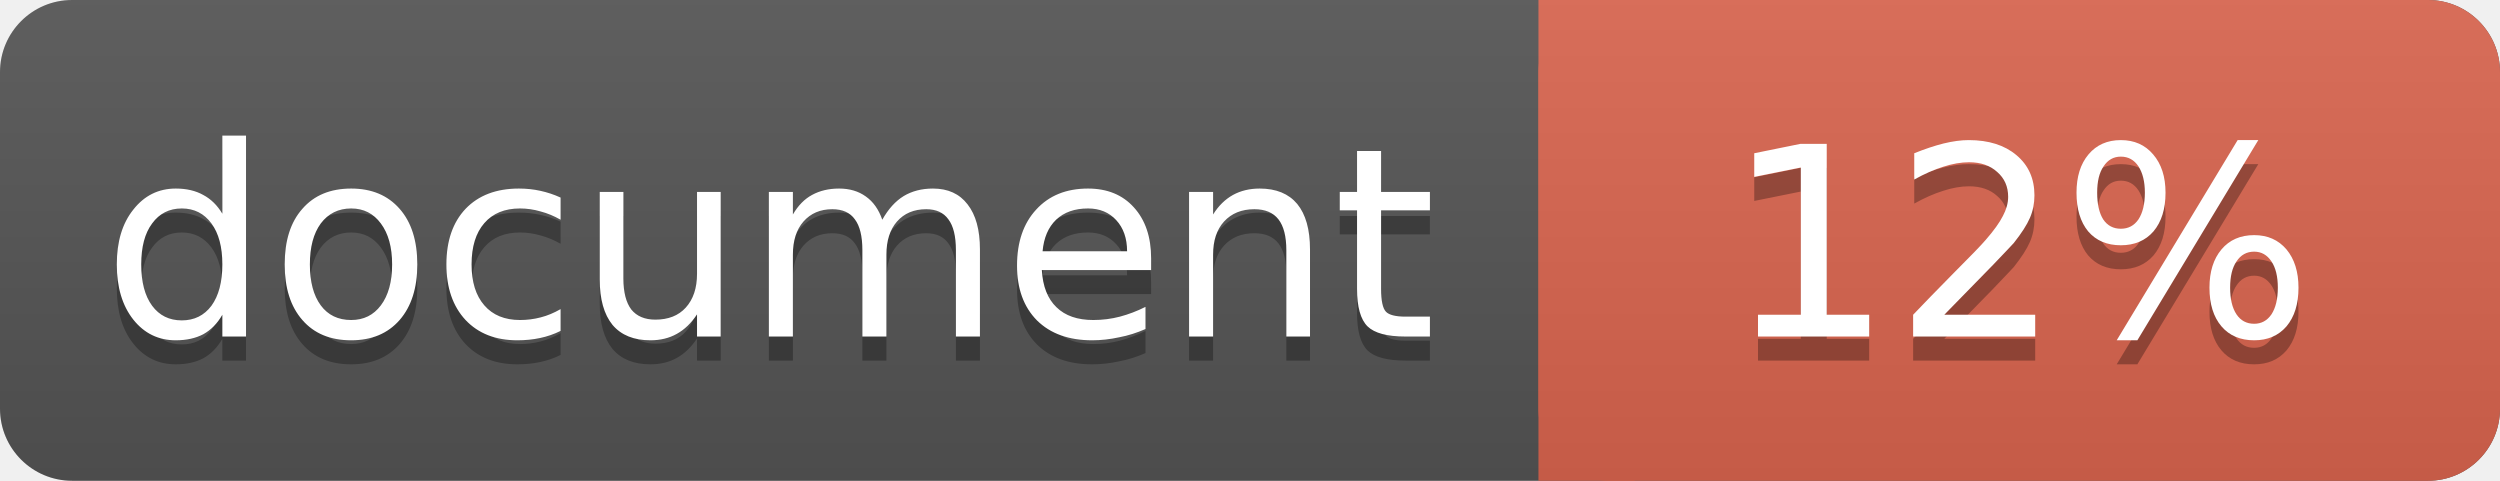
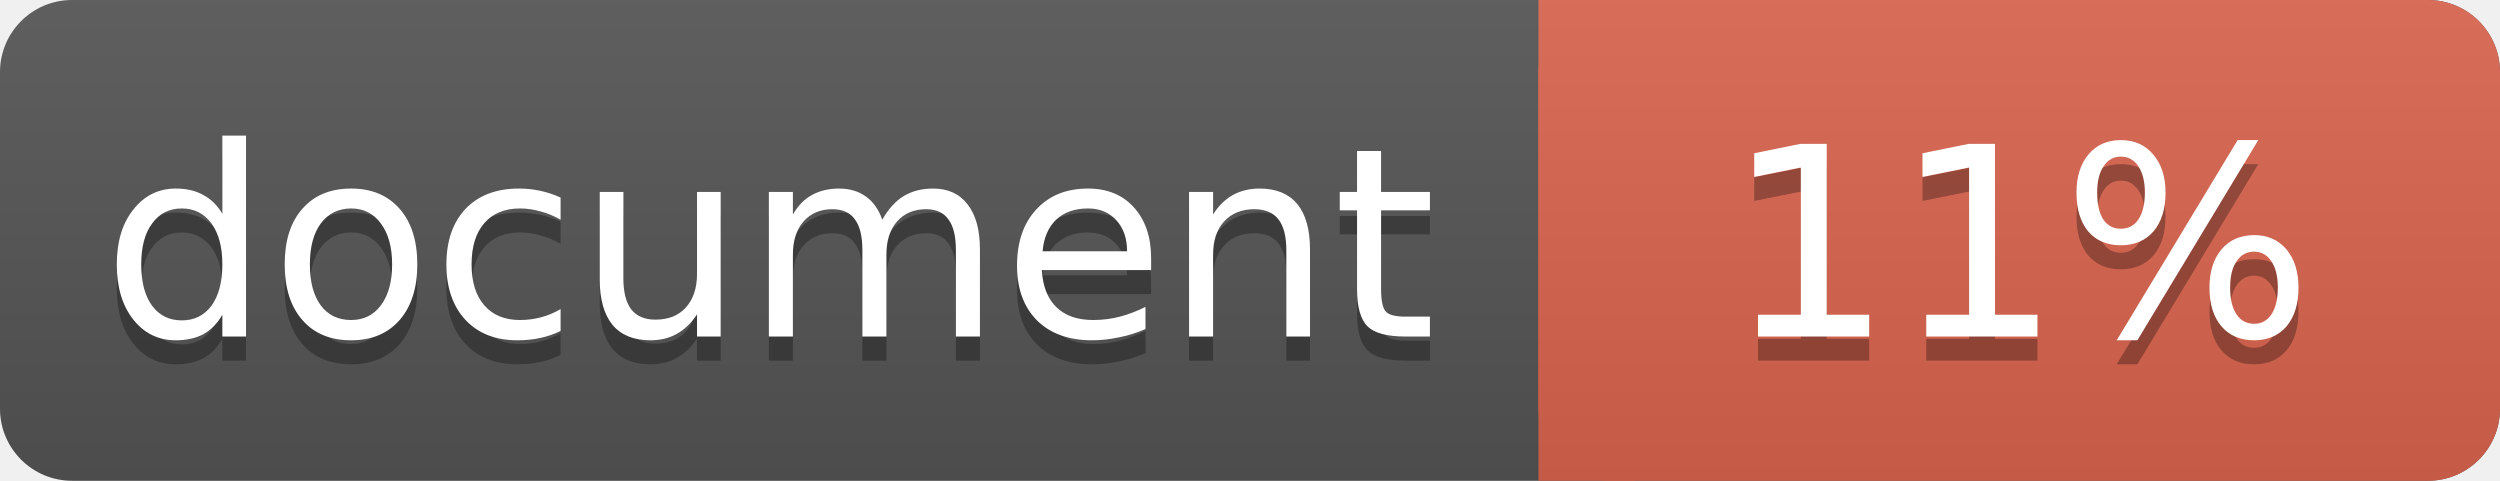
<svg xmlns="http://www.w3.org/2000/svg" width="104" height="20">
  <linearGradient id="a" x2="0" y2="100%">
    <stop offset="0" stop-color="#bbb" stop-opacity=".1" />
    <stop offset="1" stop-opacity=".1" />
  </linearGradient>
  <rect rx="3" width="104" height="20" fill="#555" />
  <rect rx="3" x="64" width="40" height="20" fill="#db654f" />
  <path fill="#db654f" d="M64 0h4v20h-4z" />
  <rect rx="3" width="104" height="20" fill="url(#a)" />
  <g fill="#fff" text-anchor="middle" font-family="DejaVu Sans,Verdana,Geneva,sans-serif" font-size="11">
    <text x="32" y="15" fill="#010101" fill-opacity=".3">document</text>
    <text x="32" y="14">document</text>
-     <text x="84" y="15" fill="#010101" fill-opacity=".3">12%</text>
-     <text x="84" y="14">12%</text>
+     <text x="84" y="15" fill="#010101" fill-opacity=".3">11%</text>
+     <text x="84" y="14">11%</text>
  </g>
</svg>
